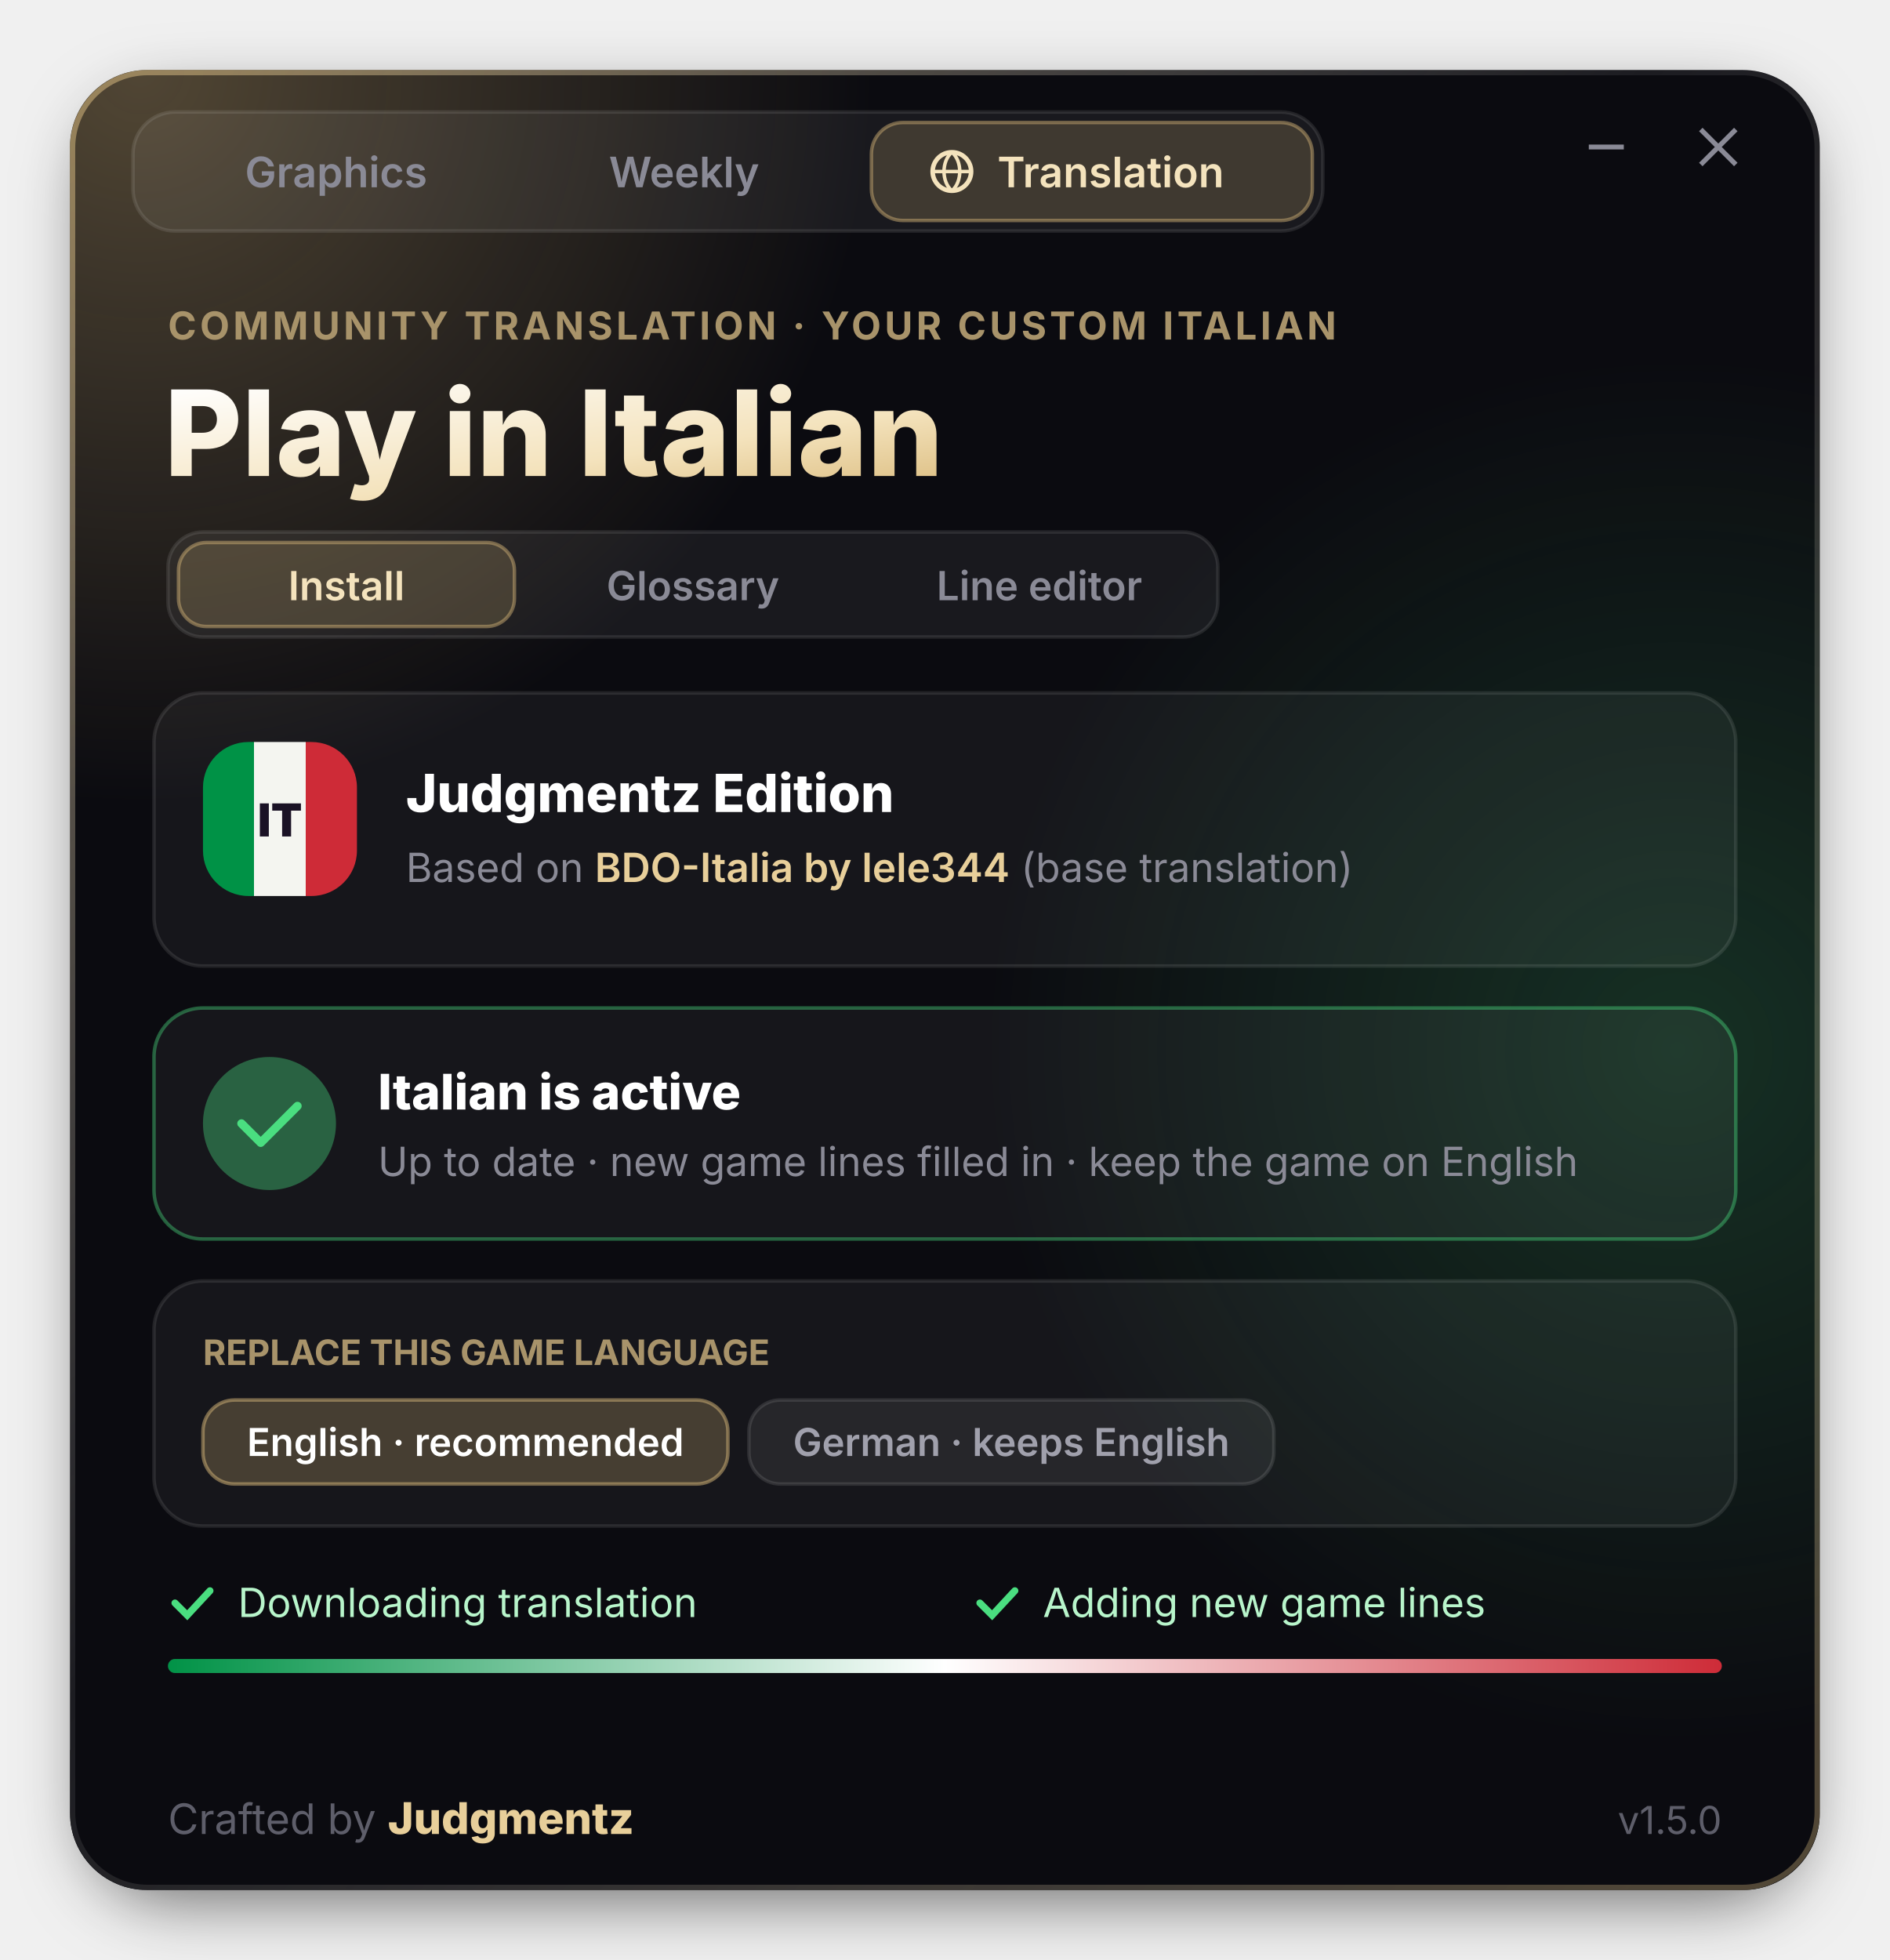
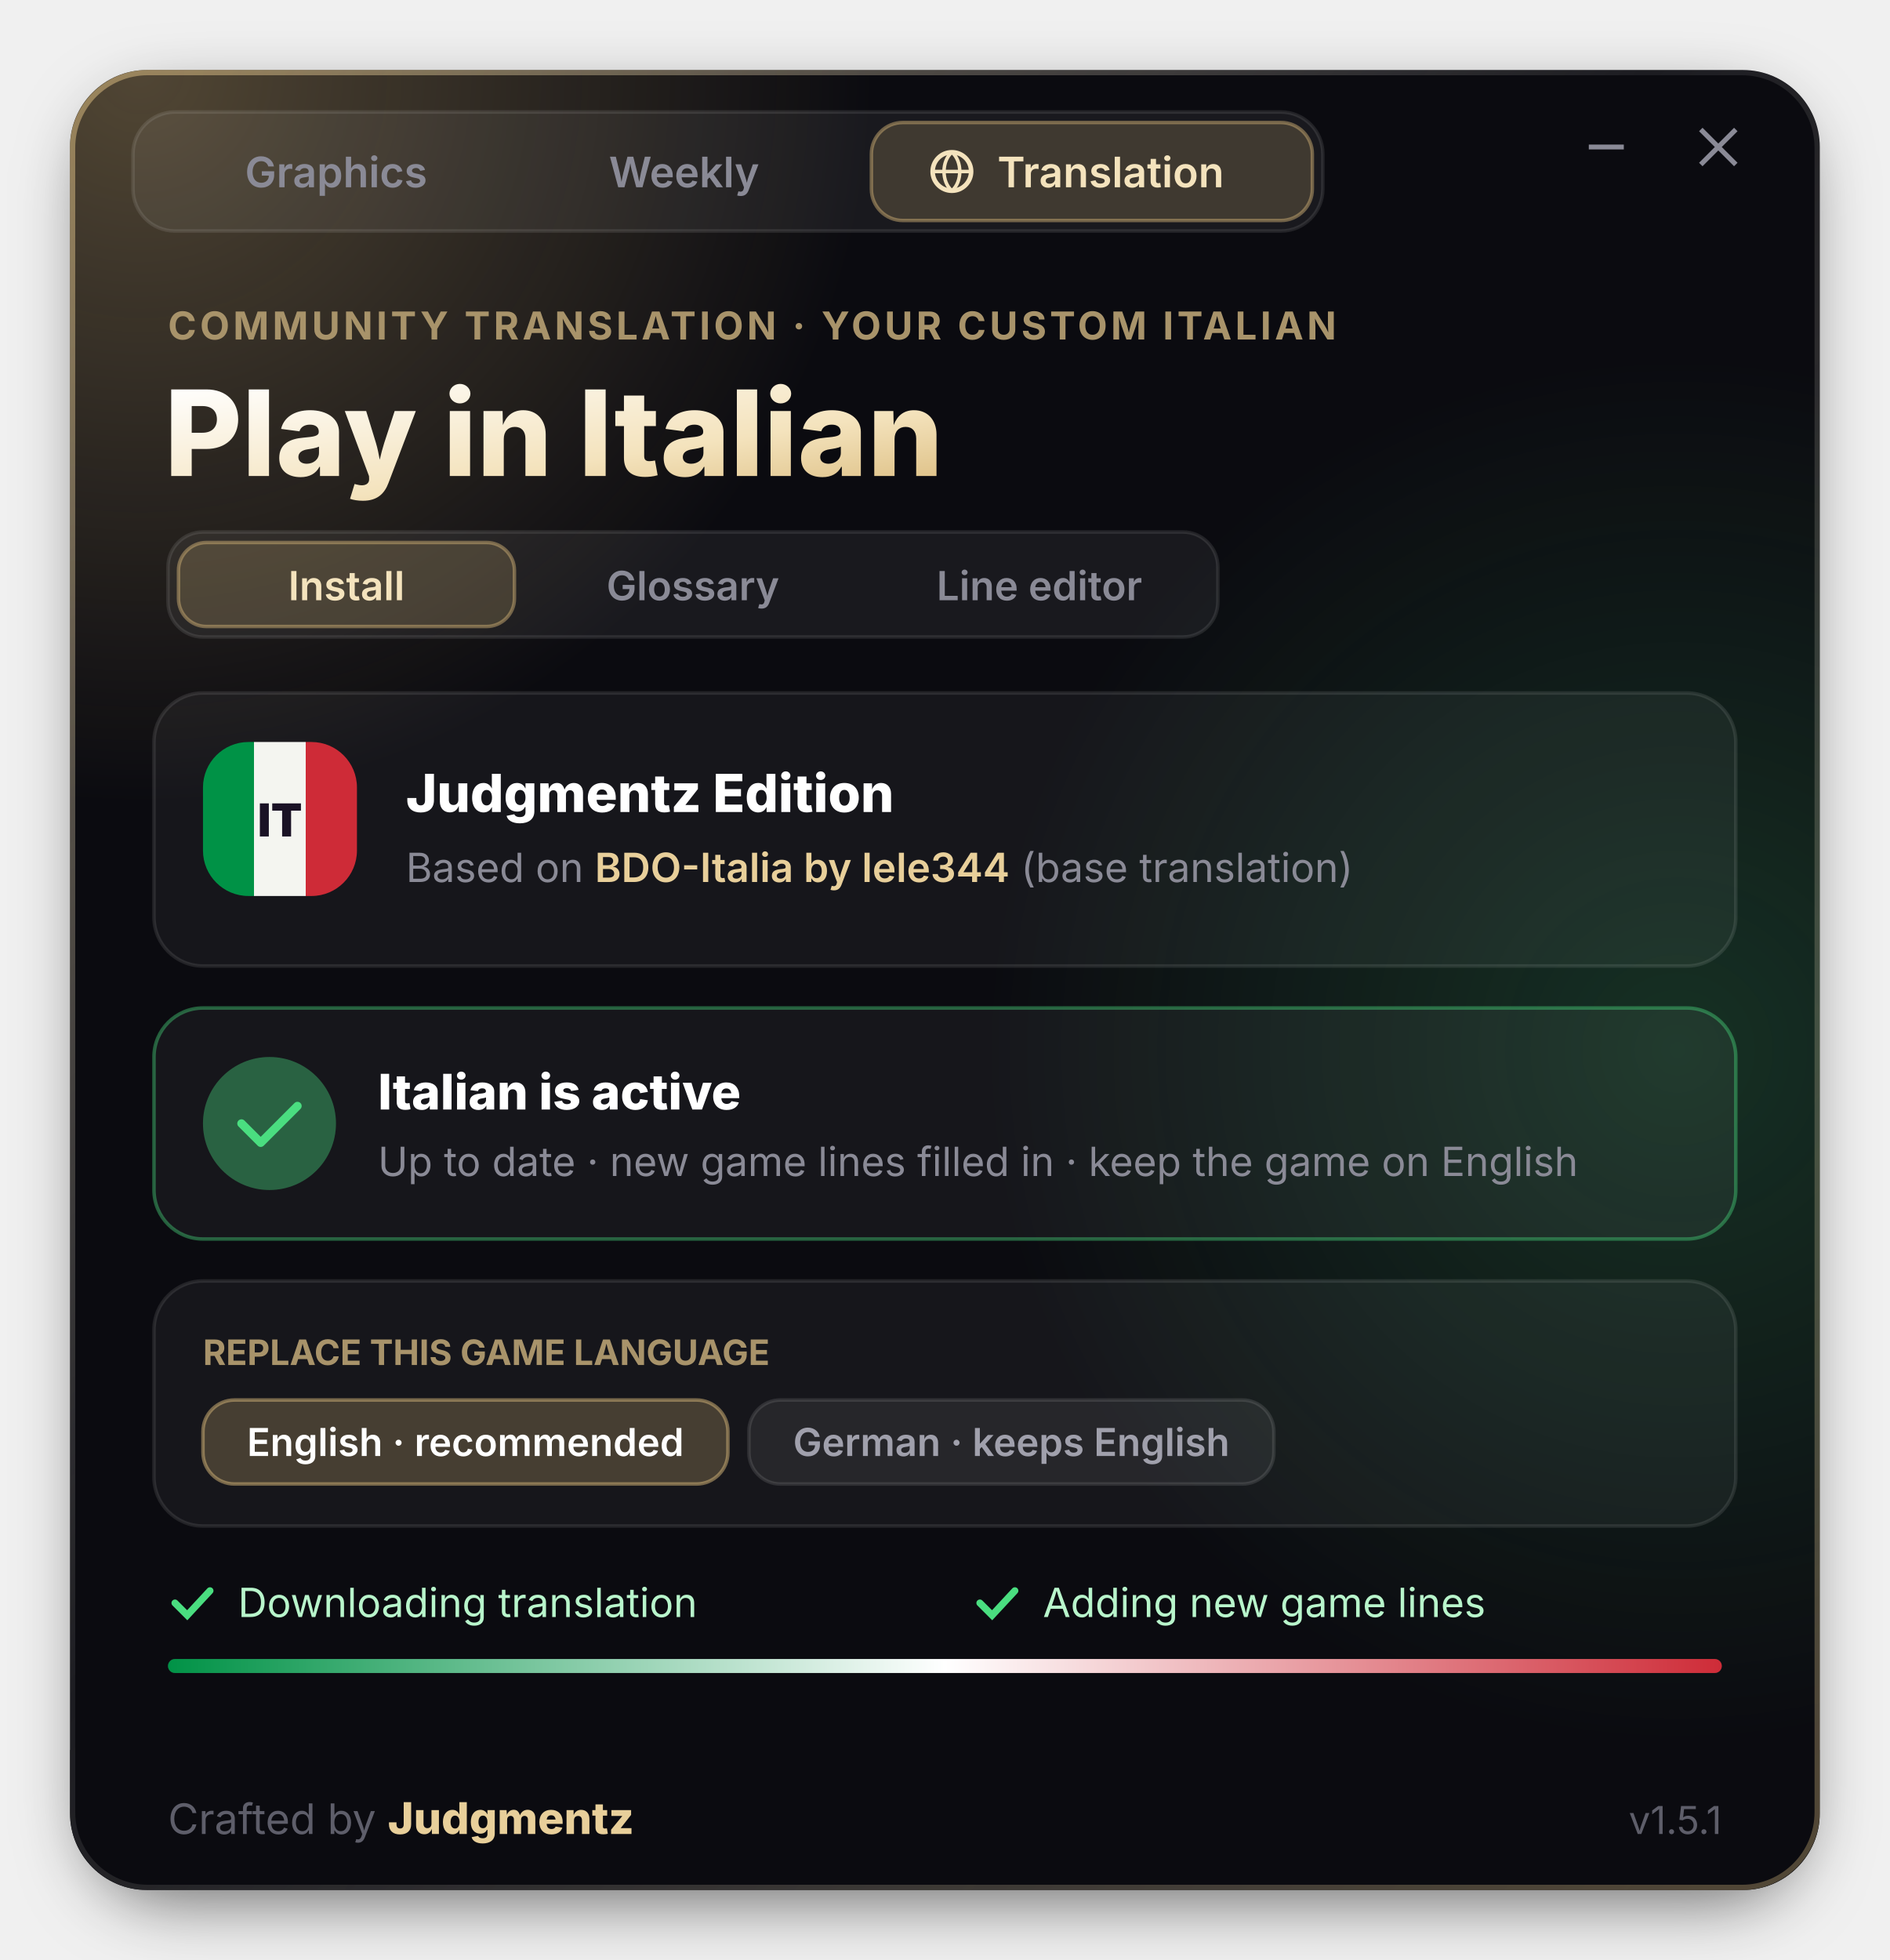
<svg xmlns="http://www.w3.org/2000/svg" width="540" height="560" viewBox="0 0 540 560" font-family="'Segoe UI', Inter, 'Helvetica Neue', Arial, sans-serif">
  <defs>
    <radialGradient id="gold">
      <stop offset="0" stop-color="#D9B97A" stop-opacity=".34" />
      <stop offset="1" stop-color="#D9B97A" stop-opacity="0" />
    </radialGradient>
    <radialGradient id="green">
      <stop offset="0" stop-color="#4ADE80" stop-opacity=".18" />
      <stop offset="1" stop-color="#4ADE80" stop-opacity="0" />
    </radialGradient>
    <linearGradient id="title" x1="0" y1="0" x2="1" y2="1">
      <stop offset="0" stop-color="#FFFFFF" />
      <stop offset=".6" stop-color="#F4E3BD" />
      <stop offset="1" stop-color="#D9B97A" />
    </linearGradient>
    <linearGradient id="frame" x1="0" y1="0" x2="1" y2="1">
      <stop offset="0" stop-color="#D9B97A" stop-opacity=".55" />
      <stop offset=".45" stop-color="#FFFFFF" stop-opacity=".07" />
      <stop offset="1" stop-color="#D9B97A" stop-opacity=".35" />
    </linearGradient>
    <linearGradient id="flag" x1="0" x2="1">
      <stop offset="0" stop-color="#009246" />
      <stop offset=".333" stop-color="#009246" />
      <stop offset=".333" stop-color="#F4F5F0" />
      <stop offset=".667" stop-color="#F4F5F0" />
      <stop offset=".667" stop-color="#CE2B37" />
      <stop offset="1" stop-color="#CE2B37" />
    </linearGradient>
    <linearGradient id="bar" x1="0" x2="1">
      <stop offset="0" stop-color="#009246" />
      <stop offset=".5" stop-color="#FFFFFF" />
      <stop offset="1" stop-color="#CE2B37" />
    </linearGradient>
    <filter id="shadow" x="-20%" y="-20%" width="140%" height="140%">
      <feGaussianBlur stdDeviation="10" />
    </filter>
    <clipPath id="clip">
      <rect x="20" y="20" width="500" height="520" rx="22" />
    </clipPath>
  </defs>
  <rect x="26" y="30" width="488" height="512" rx="22" fill="#000" opacity=".6" filter="url(#shadow)" />
  <g clip-path="url(#clip)">
    <rect x="20" y="20" width="500" height="520" fill="#0B0B10" />
    <circle cx="40" cy="20" r="210" fill="url(#gold)">
      <animate attributeName="cx" values="40;110;40" dur="10s" repeatCount="indefinite" />
    </circle>
    <circle cx="480" cy="300" r="200" fill="url(#green)">
      <animate attributeName="cy" values="300;360;300" dur="9s" repeatCount="indefinite" />
    </circle>
    <g transform="translate(38 32)">
      <rect width="340" height="34" rx="12" fill="#FFFFFF" fill-opacity=".06" stroke="#FFFFFF" stroke-opacity=".1" />
      <rect x="211" y="3" width="126" height="28" rx="9" fill="#D9B97A" fill-opacity=".2" stroke="#D9B97A" stroke-opacity=".45" />
      <text x="32" y="21.5" font-size="12" font-weight="600" fill="#8A8A96">Graphics</text>
      <text x="136" y="21.5" font-size="12" font-weight="600" fill="#8A8A96">Weekly</text>
      <circle cx="234" cy="17" r="5.5" fill="none" stroke="#F4E3BD" stroke-width="1.3" />
      <path d="M228.5 17 H239.5 M234 11.5 C231 14 231 20 234 22.5 M234 11.5 C237 14 237 20 234 22.5" stroke="#F4E3BD" stroke-width="1" fill="none" />
      <text x="247" y="21.5" font-size="12" font-weight="600" fill="#F4E3BD">Translation</text>
    </g>
    <path d="M454 42 H464" stroke="#8A8A96" stroke-width="1.4" />
    <path d="M486 37 L496 47 M496 37 L486 47" stroke="#8A8A96" stroke-width="1.4" />
    <text x="48" y="97" font-size="11" font-weight="700" fill="#A8936A" letter-spacing="1">COMMUNITY TRANSLATION  ·  YOUR CUSTOM ITALIAN</text>
    <text x="47" y="136" font-size="34" font-weight="800" fill="url(#title)">Play in Italian</text>
    <g transform="translate(48 152)">
      <rect width="300" height="30" rx="10" fill="#FFFFFF" fill-opacity=".06" stroke="#FFFFFF" stroke-opacity=".1" />
      <rect x="3" y="3" width="96" height="24" rx="8" fill="#D9B97A" fill-opacity=".2" stroke="#D9B97A" stroke-opacity=".45" />
      <text x="51" y="19.5" font-size="11.5" font-weight="600" fill="#F4E3BD" text-anchor="middle">Install</text>
      <text x="150" y="19.5" font-size="11.5" font-weight="600" fill="#8A8A96" text-anchor="middle">Glossary</text>
      <text x="249" y="19.5" font-size="11.5" font-weight="600" fill="#8A8A96" text-anchor="middle">Line editor</text>
    </g>
    <g transform="translate(44 198)">
      <rect width="452" height="78" rx="14" fill="#FFFFFF" fill-opacity=".05" stroke="#FFFFFF" stroke-opacity=".1" />
      <rect x="14" y="14" width="44" height="44" rx="13" fill="url(#flag)" />
      <text x="36" y="41" font-size="13" font-weight="900" fill="#1A1225" text-anchor="middle">IT</text>
      <text x="72" y="34" font-size="15" font-weight="800" fill="#FFFFFF">Judgmentz Edition</text>
      <text x="72" y="54" font-size="11.5" fill="#8A8A96">Based on <tspan fill="#E8CF9A" font-weight="600">BDO-Italia by lele344</tspan> (base translation)</text>
    </g>
    <g transform="translate(44 288)">
      <rect width="452" height="66" rx="14" fill="#FFFFFF" fill-opacity=".05" stroke="#4ADE80" stroke-opacity=".4" />
      <circle cx="33" cy="33" r="19" fill="#4ADE80" fill-opacity=".18" />
      <circle cx="33" cy="33" r="19" fill="#4ADE80" fill-opacity=".25">
        <animate attributeName="r" values="19;26" dur="1.5s" repeatCount="indefinite" />
        <animate attributeName="opacity" values=".5;0" dur="1.5s" repeatCount="indefinite" />
      </circle>
      <path d="M25 33 L30.5 38.5 L41 28" stroke="#4ADE80" stroke-width="2.4" fill="none" stroke-linecap="round" stroke-linejoin="round" />
      <text x="64" y="29" font-size="14" font-weight="800" fill="#FFFFFF">Italian is active</text>
      <text x="64" y="48" font-size="11.5" fill="#8A8A96">Up to date · new game lines filled in · keep the game on English</text>
    </g>
    <g transform="translate(44 366)">
      <rect width="452" height="70" rx="14" fill="#FFFFFF" fill-opacity=".05" stroke="#FFFFFF" stroke-opacity=".1" />
      <text x="14" y="24" font-size="10" font-weight="700" fill="#A8936A">REPLACE THIS GAME LANGUAGE</text>
      <rect x="14" y="34" width="150" height="24" rx="9" fill="#D9B97A" fill-opacity=".25" stroke="#D9B97A" stroke-opacity=".5" />
      <text x="89" y="50" font-size="11" font-weight="600" fill="#FFFFFF" text-anchor="middle">English · recommended</text>
      <rect x="170" y="34" width="150" height="24" rx="9" fill="#FFFFFF" fill-opacity=".07" stroke="#FFFFFF" stroke-opacity=".11" />
      <text x="245" y="50" font-size="11" font-weight="600" fill="#A0A0AC" text-anchor="middle">German · keeps English</text>
    </g>
    <g transform="translate(48 452)" font-size="11.5">
      <path d="M2 6 L5.5 9.5 L12 2.5" stroke="#4ADE80" stroke-width="2" fill="none" stroke-linecap="round" />
      <text x="20" y="10" fill="#B8F5CB">Downloading translation</text>
      <path d="M232 6 L235.5 9.5 L242 2.5" stroke="#4ADE80" stroke-width="2" fill="none" stroke-linecap="round" />
      <text x="250" y="10" fill="#B8F5CB">Adding new game lines</text>
      <rect x="0" y="22" width="444" height="4" rx="2" fill="#FFFFFF" fill-opacity=".12" />
      <rect x="0" y="22" width="444" height="4" rx="2" fill="url(#bar)">
        <animate attributeName="width" values="0;444" dur="2.2s" begin=".2s" fill="freeze" calcMode="spline" keySplines=".4 0 .2 1" />
      </rect>
    </g>
    <rect x="20" y="500" width="500" height="40" fill="#0B0B10" opacity=".85" />
    <text x="48" y="524" font-size="12" fill="#5E5E6A">Crafted by <tspan font-weight="800" font-size="12.5" fill="#E8CF9A">Judgmentz</tspan>
    </text>
-     <text x="492" y="524" font-size="11" fill="#5E5E6A" text-anchor="end">v1.5.0</text>
+     <text x="492" y="524" font-size="11" fill="#5E5E6A" text-anchor="end">v1.5.1</text>
  </g>
  <rect x="20.75" y="20.75" width="498.5" height="518.5" rx="21.5" fill="none" stroke="url(#frame)" stroke-width="1.5" />
</svg>
